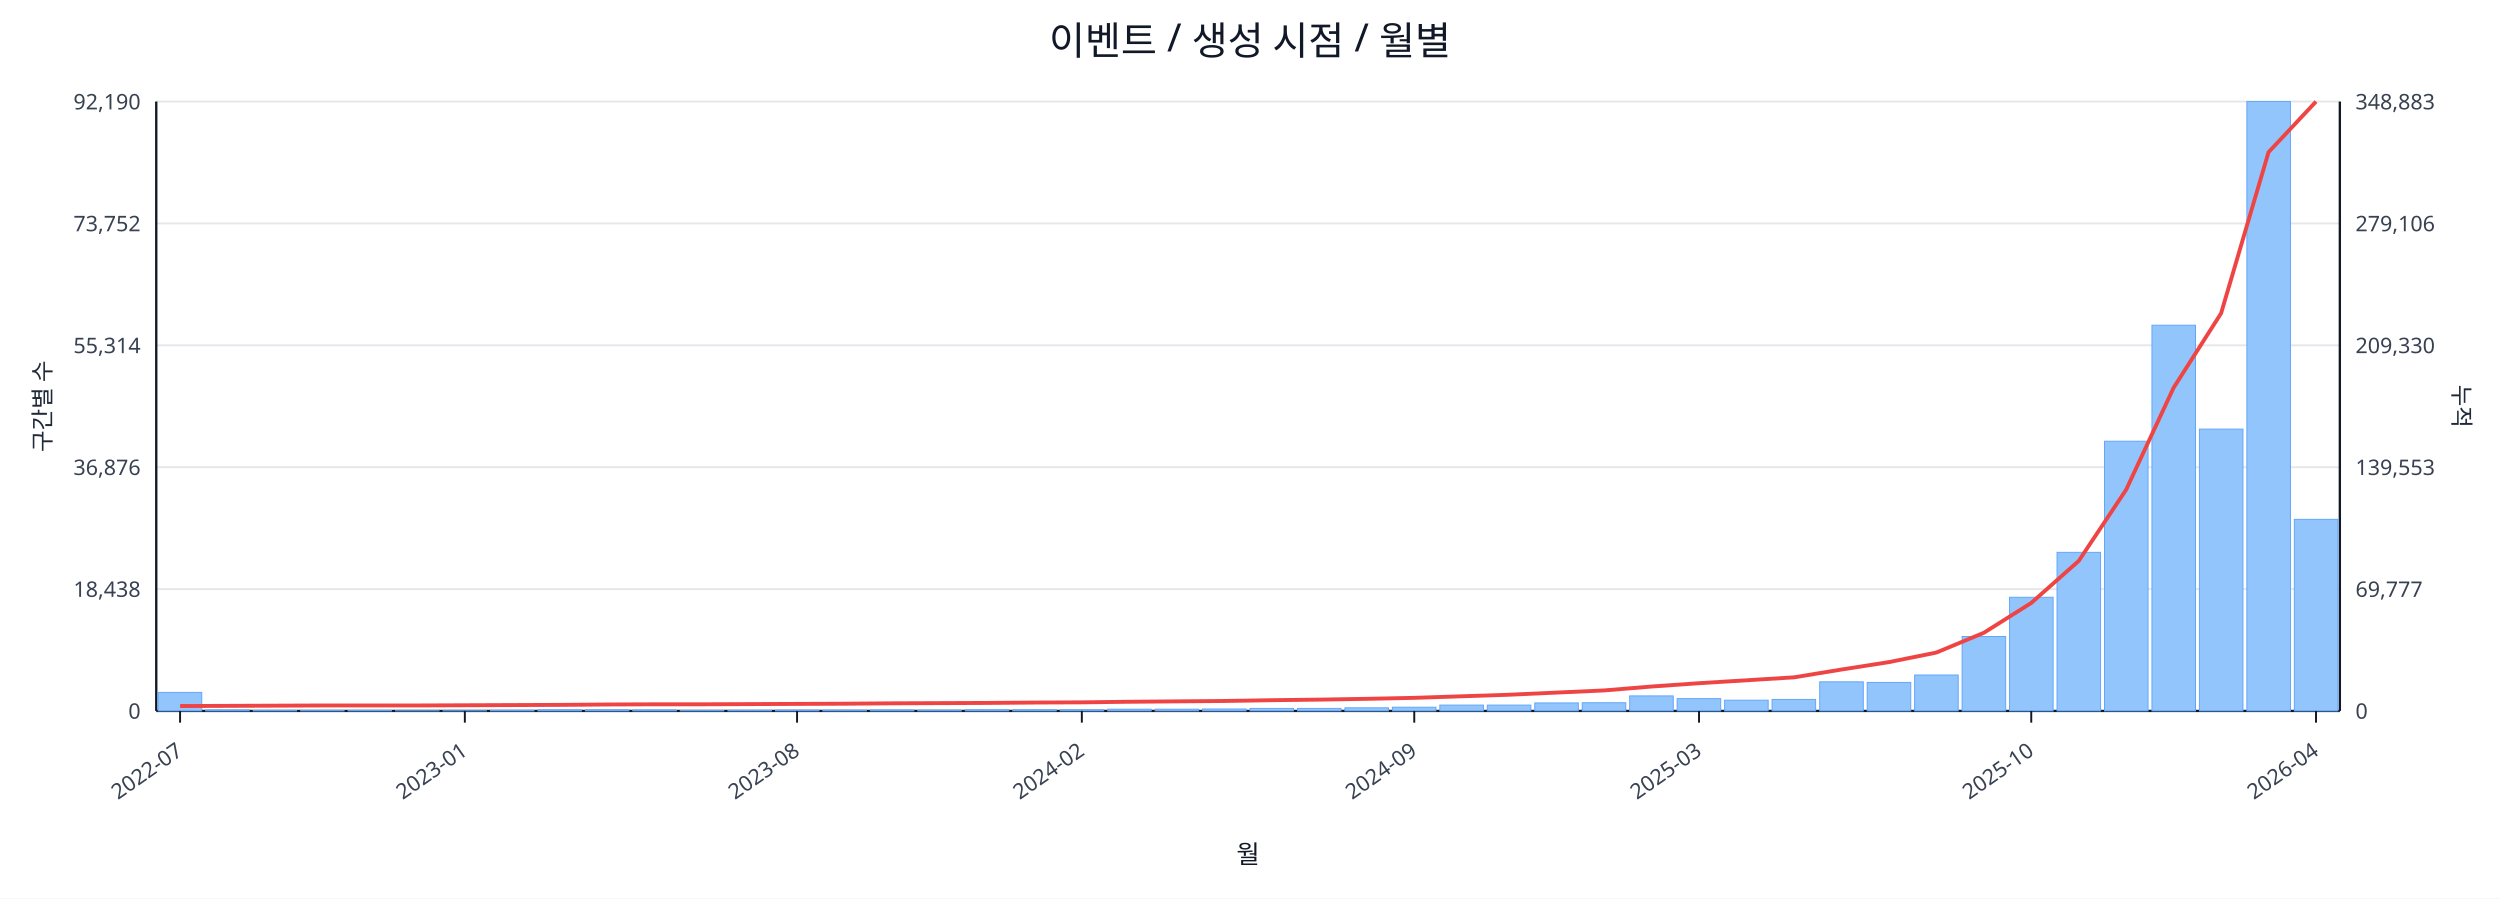
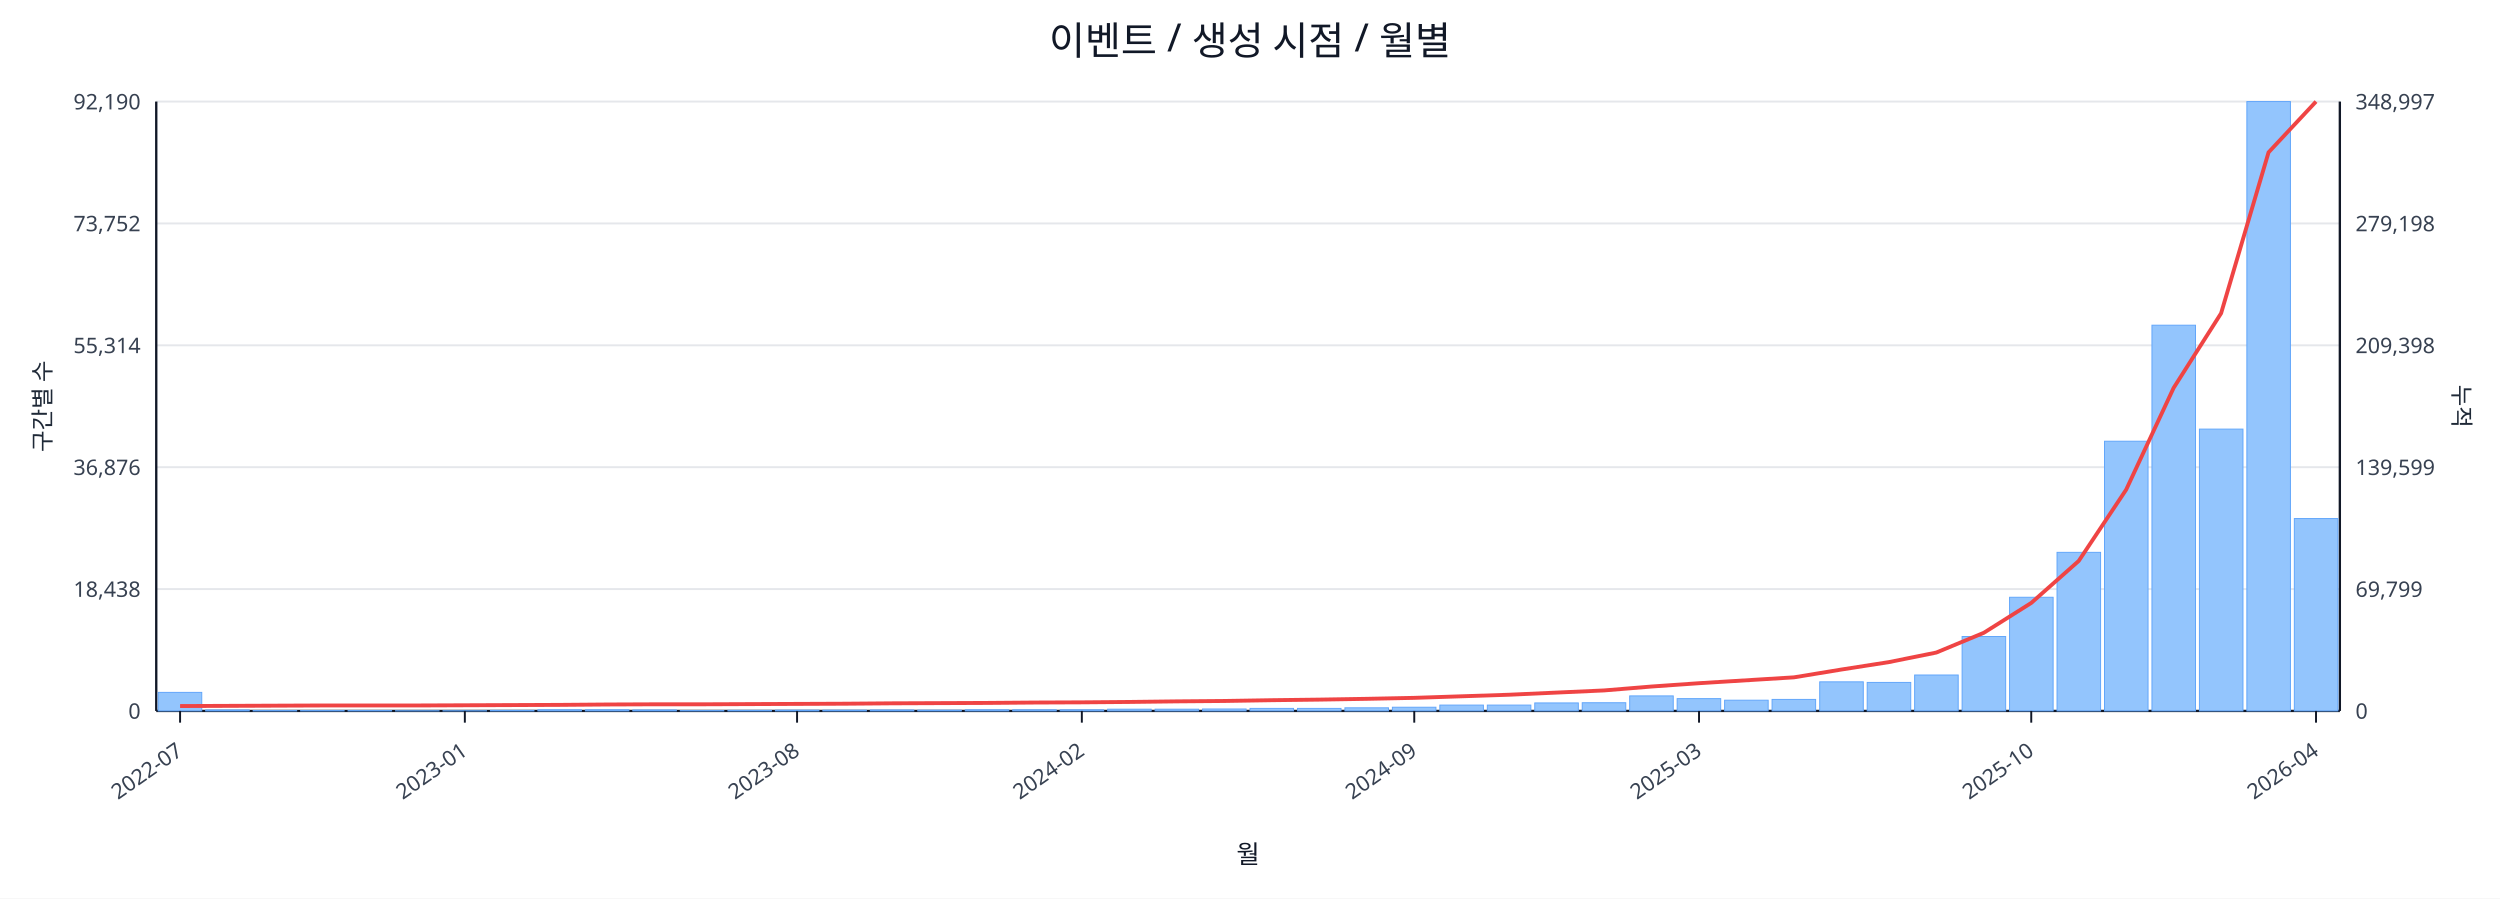
<svg xmlns="http://www.w3.org/2000/svg" width="1280" height="460" viewBox="0 0 1280 460">
  <rect x="0" y="0" width="100%" height="100%" fill="#ffffff" />
  <text x="640.0" y="28" font-size="20" text-anchor="middle" font-family="sans-serif" fill="#111827">이벤트 / 생성 시점 / 월별</text>
  <line x1="80.0" y1="52.0" x2="1198.0" y2="52.0" stroke="#e5e7eb" stroke-width="1" />
  <text x="72.0" y="56.0" font-size="11" text-anchor="end" font-family="sans-serif" fill="#374151">92,190</text>
-   <text x="1206.0" y="56.0" font-size="11" text-anchor="start" font-family="sans-serif" fill="#374151">348,883</text>
+   <text x="1206.0" y="56.0" font-size="11" text-anchor="start" font-family="sans-serif" fill="#374151">348,997</text>
  <line x1="80.0" y1="114.4" x2="1198.0" y2="114.4" stroke="#e5e7eb" stroke-width="1" />
  <text x="72.0" y="118.4" font-size="11" text-anchor="end" font-family="sans-serif" fill="#374151">73,752</text>
-   <text x="1206.0" y="118.4" font-size="11" text-anchor="start" font-family="sans-serif" fill="#374151">279,106</text>
+   <text x="1206.0" y="118.4" font-size="11" text-anchor="start" font-family="sans-serif" fill="#374151">279,198</text>
  <line x1="80.0" y1="176.8" x2="1198.0" y2="176.8" stroke="#e5e7eb" stroke-width="1" />
  <text x="72.0" y="180.8" font-size="11" text-anchor="end" font-family="sans-serif" fill="#374151">55,314</text>
-   <text x="1206.0" y="180.8" font-size="11" text-anchor="start" font-family="sans-serif" fill="#374151">209,330</text>
+   <text x="1206.0" y="180.8" font-size="11" text-anchor="start" font-family="sans-serif" fill="#374151">209,398</text>
  <line x1="80.0" y1="239.2" x2="1198.0" y2="239.2" stroke="#e5e7eb" stroke-width="1" />
  <text x="72.0" y="243.2" font-size="11" text-anchor="end" font-family="sans-serif" fill="#374151">36,876</text>
-   <text x="1206.0" y="243.2" font-size="11" text-anchor="start" font-family="sans-serif" fill="#374151">139,553</text>
+   <text x="1206.0" y="243.2" font-size="11" text-anchor="start" font-family="sans-serif" fill="#374151">139,599</text>
  <line x1="80.0" y1="301.6" x2="1198.0" y2="301.6" stroke="#e5e7eb" stroke-width="1" />
  <text x="72.0" y="305.6" font-size="11" text-anchor="end" font-family="sans-serif" fill="#374151">18,438</text>
-   <text x="1206.0" y="305.6" font-size="11" text-anchor="start" font-family="sans-serif" fill="#374151">69,777</text>
+   <text x="1206.0" y="305.6" font-size="11" text-anchor="start" font-family="sans-serif" fill="#374151">69,799</text>
  <line x1="80.0" y1="364.0" x2="1198.0" y2="364.0" stroke="#e5e7eb" stroke-width="1" />
  <text x="72.0" y="368.0" font-size="11" text-anchor="end" font-family="sans-serif" fill="#374151">0</text>
  <text x="1206.0" y="368.0" font-size="11" text-anchor="start" font-family="sans-serif" fill="#374151">0</text>
  <line x1="80.0" y1="364.0" x2="1198.0" y2="364.0" stroke="#111827" stroke-width="1.2" />
  <line x1="80.0" y1="52.0" x2="80.0" y2="364.0" stroke="#111827" stroke-width="1.2" />
  <line x1="1198.0" y1="52.0" x2="1198.0" y2="364.0" stroke="#111827" stroke-width="1.2" />
  <rect x="81.0" y="354.5" width="22.3" height="9.5" fill="#93c5fd" stroke="#60a5fa" stroke-width="0.5" />
  <rect x="105.3" y="363.5" width="22.3" height="0.5" fill="#93c5fd" stroke="#60a5fa" stroke-width="0.5" />
  <rect x="129.6" y="363.8" width="22.3" height="0.2" fill="#93c5fd" stroke="#60a5fa" stroke-width="0.5" />
  <rect x="153.9" y="363.8" width="22.3" height="0.2" fill="#93c5fd" stroke="#60a5fa" stroke-width="0.5" />
  <rect x="178.2" y="363.8" width="22.3" height="0.2" fill="#93c5fd" stroke="#60a5fa" stroke-width="0.5" />
  <rect x="202.5" y="363.9" width="22.3" height="0.1" fill="#93c5fd" stroke="#60a5fa" stroke-width="0.5" />
  <rect x="226.8" y="363.9" width="22.3" height="0.1" fill="#93c5fd" stroke="#60a5fa" stroke-width="0.5" />
  <rect x="251.1" y="363.7" width="22.3" height="0.3" fill="#93c5fd" stroke="#60a5fa" stroke-width="0.5" />
  <rect x="275.4" y="363.4" width="22.3" height="0.6" fill="#93c5fd" stroke="#60a5fa" stroke-width="0.5" />
  <rect x="299.7" y="363.4" width="22.3" height="0.6" fill="#93c5fd" stroke="#60a5fa" stroke-width="0.5" />
  <rect x="324.0" y="363.5" width="22.3" height="0.5" fill="#93c5fd" stroke="#60a5fa" stroke-width="0.5" />
  <rect x="348.3" y="363.8" width="22.3" height="0.2" fill="#93c5fd" stroke="#60a5fa" stroke-width="0.5" />
  <rect x="372.7" y="363.7" width="22.3" height="0.3" fill="#93c5fd" stroke="#60a5fa" stroke-width="0.5" />
  <rect x="397.0" y="363.6" width="22.3" height="0.4" fill="#93c5fd" stroke="#60a5fa" stroke-width="0.5" />
  <rect x="421.3" y="363.6" width="22.3" height="0.4" fill="#93c5fd" stroke="#60a5fa" stroke-width="0.5" />
  <rect x="445.6" y="363.5" width="22.3" height="0.5" fill="#93c5fd" stroke="#60a5fa" stroke-width="0.5" />
  <rect x="469.9" y="363.6" width="22.3" height="0.4" fill="#93c5fd" stroke="#60a5fa" stroke-width="0.5" />
  <rect x="494.2" y="363.4" width="22.3" height="0.6" fill="#93c5fd" stroke="#60a5fa" stroke-width="0.5" />
  <rect x="518.5" y="363.4" width="22.3" height="0.6" fill="#93c5fd" stroke="#60a5fa" stroke-width="0.5" />
  <rect x="542.8" y="363.4" width="22.3" height="0.6" fill="#93c5fd" stroke="#60a5fa" stroke-width="0.5" />
  <rect x="567.1" y="363.1" width="22.3" height="0.9" fill="#93c5fd" stroke="#60a5fa" stroke-width="0.5" />
  <rect x="591.4" y="363.1" width="22.3" height="0.9" fill="#93c5fd" stroke="#60a5fa" stroke-width="0.5" />
  <rect x="615.7" y="363.0" width="22.3" height="1.0" fill="#93c5fd" stroke="#60a5fa" stroke-width="0.5" />
  <rect x="640.0" y="362.7" width="22.3" height="1.3" fill="#93c5fd" stroke="#60a5fa" stroke-width="0.5" />
  <rect x="664.3" y="362.7" width="22.3" height="1.3" fill="#93c5fd" stroke="#60a5fa" stroke-width="0.5" />
  <rect x="688.6" y="362.4" width="22.3" height="1.6" fill="#93c5fd" stroke="#60a5fa" stroke-width="0.5" />
  <rect x="712.9" y="362.1" width="22.3" height="1.9" fill="#93c5fd" stroke="#60a5fa" stroke-width="0.5" />
  <rect x="737.2" y="361.0" width="22.3" height="3.0" fill="#93c5fd" stroke="#60a5fa" stroke-width="0.5" />
  <rect x="761.5" y="361.0" width="22.3" height="3.0" fill="#93c5fd" stroke="#60a5fa" stroke-width="0.5" />
  <rect x="785.8" y="359.9" width="22.3" height="4.1" fill="#93c5fd" stroke="#60a5fa" stroke-width="0.5" />
  <rect x="810.1" y="359.8" width="22.3" height="4.2" fill="#93c5fd" stroke="#60a5fa" stroke-width="0.5" />
  <rect x="834.4" y="356.3" width="22.3" height="7.7" fill="#93c5fd" stroke="#60a5fa" stroke-width="0.5" />
  <rect x="858.7" y="357.7" width="22.3" height="6.3" fill="#93c5fd" stroke="#60a5fa" stroke-width="0.5" />
  <rect x="883.0" y="358.5" width="22.3" height="5.5" fill="#93c5fd" stroke="#60a5fa" stroke-width="0.5" />
  <rect x="907.3" y="358.1" width="22.3" height="5.9" fill="#93c5fd" stroke="#60a5fa" stroke-width="0.5" />
  <rect x="931.7" y="349.1" width="22.3" height="14.9" fill="#93c5fd" stroke="#60a5fa" stroke-width="0.5" />
  <rect x="956.0" y="349.4" width="22.3" height="14.6" fill="#93c5fd" stroke="#60a5fa" stroke-width="0.5" />
  <rect x="980.3" y="345.6" width="22.3" height="18.4" fill="#93c5fd" stroke="#60a5fa" stroke-width="0.5" />
  <rect x="1004.6" y="325.9" width="22.3" height="38.1" fill="#93c5fd" stroke="#60a5fa" stroke-width="0.5" />
  <rect x="1028.9" y="305.8" width="22.3" height="58.2" fill="#93c5fd" stroke="#60a5fa" stroke-width="0.5" />
  <rect x="1053.2" y="282.8" width="22.3" height="81.2" fill="#93c5fd" stroke="#60a5fa" stroke-width="0.5" />
  <rect x="1077.5" y="225.9" width="22.3" height="138.1" fill="#93c5fd" stroke="#60a5fa" stroke-width="0.5" />
  <rect x="1101.8" y="166.5" width="22.3" height="197.5" fill="#93c5fd" stroke="#60a5fa" stroke-width="0.5" />
  <rect x="1126.1" y="219.7" width="22.3" height="144.3" fill="#93c5fd" stroke="#60a5fa" stroke-width="0.5" />
  <rect x="1150.4" y="52.0" width="22.3" height="312.0" fill="#93c5fd" stroke="#60a5fa" stroke-width="0.5" />
-   <rect x="1174.7" y="265.9" width="22.3" height="98.1" fill="#93c5fd" stroke="#60a5fa" stroke-width="0.5" />
-   <polyline fill="none" stroke="#ef4444" stroke-width="2" points="92.2,361.5 116.5,361.4 140.8,361.3 165.1,361.2 189.4,361.2 213.7,361.2 238.0,361.1 262.3,361.0 286.6,360.9 310.9,360.7 335.2,360.6 359.5,360.6 383.8,360.5 408.1,360.4 432.4,360.3 456.7,360.1 481.0,360.0 505.3,359.9 529.6,359.7 553.9,359.6 578.2,359.3 602.5,359.1 626.8,358.9 651.2,358.5 675.5,358.2 699.8,357.8 724.1,357.3 748.4,356.5 772.7,355.7 797.0,354.6 821.3,353.5 845.6,351.5 869.9,349.8 894.2,348.3 918.5,346.8 942.8,342.8 967.1,339.0 991.4,334.1 1015.7,324.0 1040.0,308.7 1064.3,287.2 1088.6,250.7 1112.9,198.5 1137.2,160.4 1161.5,77.9 1185.8,52.0" />
+   <rect x="1174.7" y="265.5" width="22.3" height="98.5" fill="#93c5fd" stroke="#60a5fa" stroke-width="0.5" />
+   <polyline fill="none" stroke="#ef4444" stroke-width="2" points="92.2,361.5 116.5,361.4 140.8,361.3 165.1,361.2 189.4,361.2 213.7,361.2 238.0,361.1 262.3,361.0 286.6,360.9 310.9,360.7 335.2,360.6 359.5,360.6 383.8,360.5 408.1,360.4 432.4,360.3 456.7,360.1 481.0,360.0 505.3,359.9 529.6,359.7 553.9,359.6 578.2,359.4 602.5,359.1 626.8,358.9 651.2,358.5 675.5,358.2 699.8,357.8 724.1,357.3 748.4,356.5 772.7,355.7 797.0,354.6 821.3,353.5 845.6,351.5 869.9,349.8 894.2,348.3 918.5,346.8 942.8,342.8 967.1,339.0 991.4,334.1 1015.7,324.0 1040.0,308.7 1064.3,287.2 1088.6,250.7 1112.9,198.6 1137.2,160.4 1161.5,78.0 1185.8,52.0" />
  <line x1="92.2" y1="364.0" x2="92.2" y2="370.0" stroke="#111827" stroke-width="1" />
  <text x="94.2" y="386.0" font-size="11" text-anchor="end" transform="rotate(-35 94.2 386.0)" font-family="sans-serif" fill="#374151">2022-07</text>
  <line x1="238.0" y1="364.0" x2="238.0" y2="370.0" stroke="#111827" stroke-width="1" />
  <text x="240.0" y="386.0" font-size="11" text-anchor="end" transform="rotate(-35 240.0 386.0)" font-family="sans-serif" fill="#374151">2023-01</text>
  <line x1="408.1" y1="364.0" x2="408.1" y2="370.0" stroke="#111827" stroke-width="1" />
  <text x="410.1" y="386.0" font-size="11" text-anchor="end" transform="rotate(-35 410.1 386.0)" font-family="sans-serif" fill="#374151">2023-08</text>
  <line x1="553.9" y1="364.0" x2="553.9" y2="370.0" stroke="#111827" stroke-width="1" />
  <text x="555.9" y="386.0" font-size="11" text-anchor="end" transform="rotate(-35 555.9 386.0)" font-family="sans-serif" fill="#374151">2024-02</text>
  <line x1="724.1" y1="364.0" x2="724.1" y2="370.0" stroke="#111827" stroke-width="1" />
  <text x="726.1" y="386.0" font-size="11" text-anchor="end" transform="rotate(-35 726.1 386.0)" font-family="sans-serif" fill="#374151">2024-09</text>
  <line x1="869.9" y1="364.0" x2="869.9" y2="370.0" stroke="#111827" stroke-width="1" />
  <text x="871.9" y="386.0" font-size="11" text-anchor="end" transform="rotate(-35 871.9 386.0)" font-family="sans-serif" fill="#374151">2025-03</text>
  <line x1="1040.0" y1="364.0" x2="1040.0" y2="370.0" stroke="#111827" stroke-width="1" />
  <text x="1042.0" y="386.0" font-size="11" text-anchor="end" transform="rotate(-35 1042.0 386.0)" font-family="sans-serif" fill="#374151">2025-10</text>
  <line x1="1185.8" y1="364.0" x2="1185.8" y2="370.0" stroke="#111827" stroke-width="1" />
  <text x="1187.8" y="386.0" font-size="11" text-anchor="end" transform="rotate(-35 1187.8 386.0)" font-family="sans-serif" fill="#374151">2026-04</text>
  <text x="26" y="208.0" font-size="12" transform="rotate(-90 26 208.0)" text-anchor="middle" font-family="sans-serif" fill="#1f2937">구간별 수</text>
  <text x="1256.0" y="208.0" font-size="12" transform="rotate(90 1256.0 208.0)" text-anchor="middle" font-family="sans-serif" fill="#1f2937">누적</text>
  <text x="639.0" y="442.0" font-size="13" text-anchor="middle" font-family="sans-serif" fill="#111827">월</text>
</svg>
